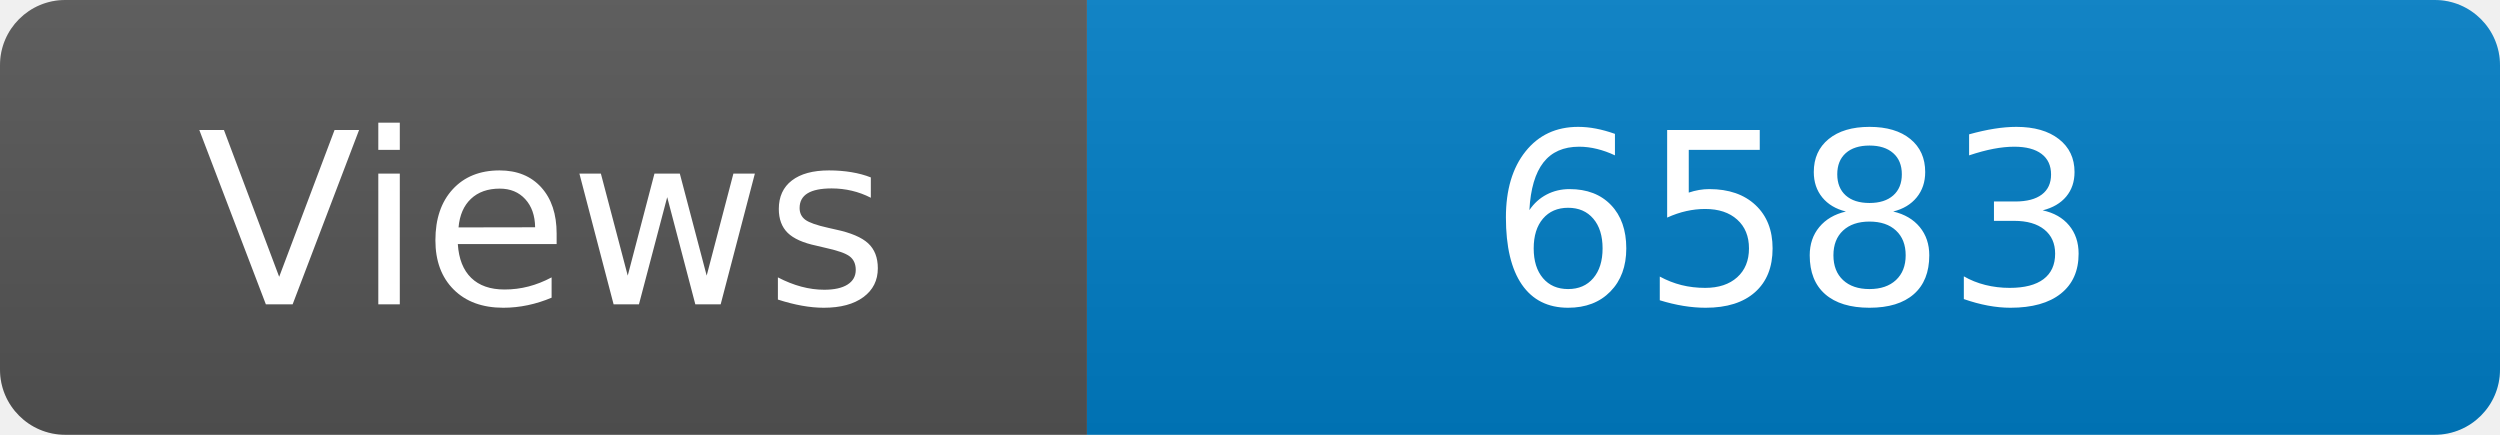
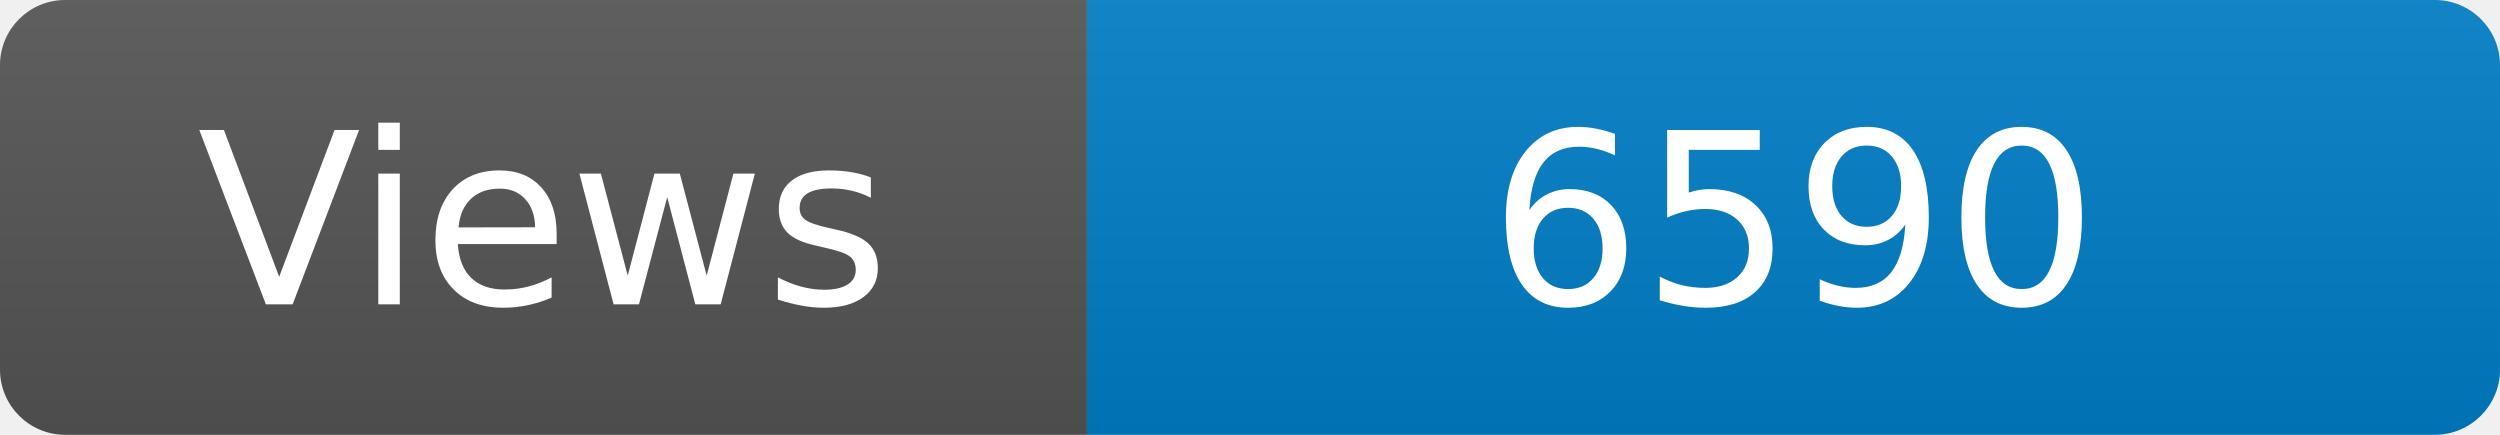
<svg xmlns="http://www.w3.org/2000/svg" width="115" height="20" role="img" aria-label="Maintained?: yes">
  <linearGradient id="s" x2="0" y2="100%">
    <stop offset="0" stop-color="#bbb" stop-opacity=".1" />
    <stop offset="1" stop-opacity=".1" />
  </linearGradient>
  <clipPath id="r">
    <rect width="115" height="20" rx="3" fill="#fff" />
  </clipPath>
  <g clip-path="url(#r)">
    <rect width="50" height="20" fill="#555" />
    <rect x="50" width="160" height="20" fill="#007ec6" />
    <rect width="115" height="20" fill="url(#s)" />
  </g>
  <g fill="#fff" text-anchor="middle" font-family="Verdana,Geneva,DejaVu Sans,sans-serif" font-size="110">
    <text x="250" y="140" transform="scale(.1)" fill="#fff">Views</text>
-     <text x="825" y="140" transform="scale(.1)" fill="#fff">6583</text>
+     <text x="825" y="140" transform="scale(.1)" fill="#fff">6590</text>
  </g>
</svg>
